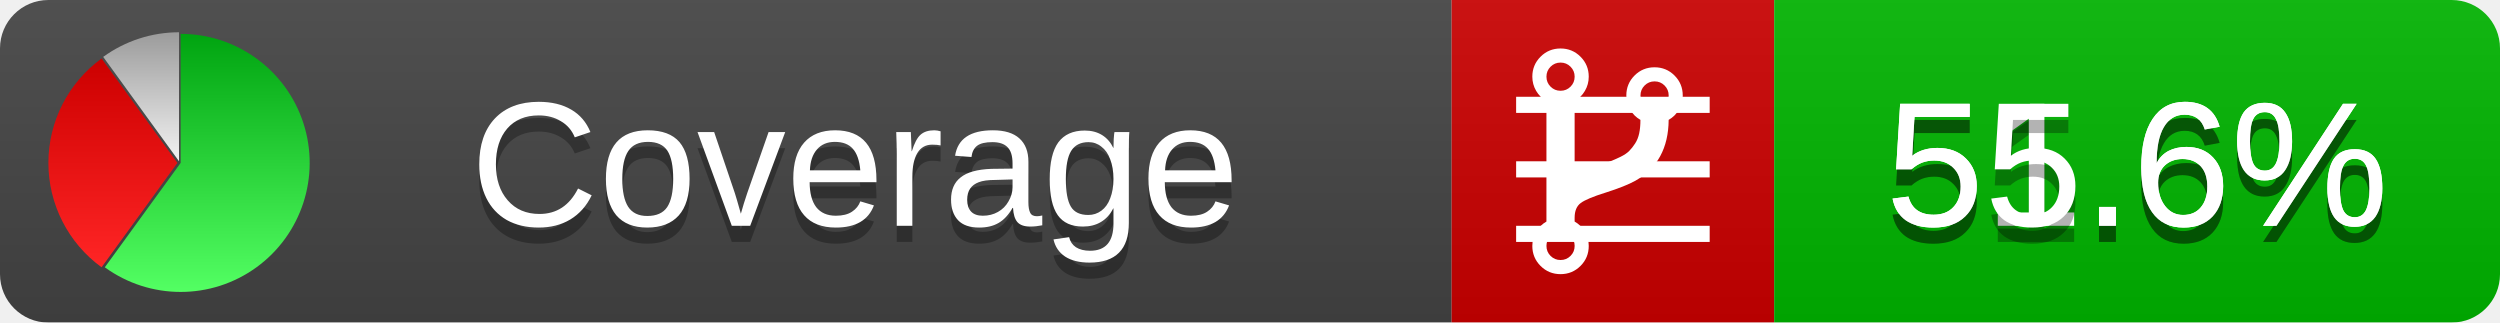
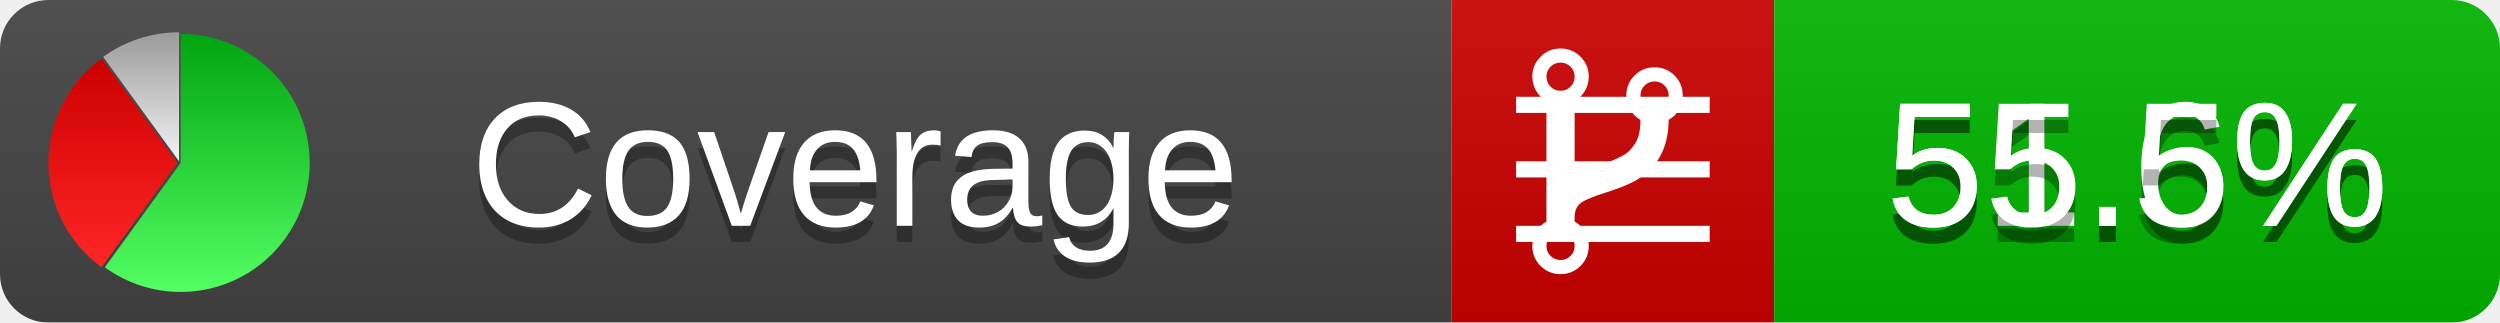
<svg xmlns="http://www.w3.org/2000/svg" xmlns:xlink="http://www.w3.org/1999/xlink" width="155" height="20">
  <style type="text/css">
          
            @keyframes fadeout {
              0 % { visibility: visible; opacity: 1; }
              40% { visibility: visible; opacity: 1; }
              50% { visibility: hidden; opacity: 0; }
              90% { visibility: hidden; opacity: 0; }
              100% { visibility: visible; opacity: 1; }
            }
            @keyframes fadein {
              0% { visibility: hidden; opacity: 0; }
              40% { visibility: hidden; opacity: 0; }
              50% { visibility: visible; opacity: 1; }
              90% { visibility: visible; opacity: 1; }
              100% { visibility: hidden; opacity: 0; }
            }
            .linecoverage {
                animation-duration: 10s;
                animation-name: fadeout;
                animation-iteration-count: infinite;
            }
            .branchcoverage {
                animation-duration: 10s;
                animation-name: fadein;
                animation-iteration-count: infinite;
            }
          
    </style>
  <defs>
    <linearGradient id="gradient" x2="0" y2="100%">
      <stop offset="0" stop-color="#bbb" stop-opacity=".1" />
      <stop offset="1" stop-opacity=".1" />
    </linearGradient>
    <linearGradient id="green" x2="0" y2="100%">
      <stop offset="0" stop-color="#00A410" />
      <stop offset="1" stop-color="#53FF63" />
    </linearGradient>
    <linearGradient id="red" x2="0" y2="100%">
      <stop offset="0" stop-color="#C00" />
      <stop offset="1" stop-color="#FF2525" />
    </linearGradient>
    <linearGradient id="gray" x2="0" y2="100%">
      <stop offset="0" stop-color="#9B9B9B" />
      <stop offset="1" stop-color="#F3F3F3" />
    </linearGradient>
    <mask id="mask">
      <rect width="155" height="20" rx="3" fill="#fff" />
    </mask>
    <g id="icon">
      <path style="fill:url(#green);" d="M205,202.5 l0,-200 a200,200 0 1,1 -117.558,361.803 z" />
      <path style="fill:url(#red);" d="M200,202.5 l-117.558,161.803 a200,200 0 0,1 0,-323.607 z" />
      <path style="fill:url(#gray);" d="M202.5,200 l-117.558,-161.803 a200,200 0 0,1 117.558,-38.196 z" />
    </g>
  </defs>
  <g mask="url(#mask)">
    <rect x="0" y="0" width="90" height="20" fill="#444" />
    <rect x="90" y="0" width="20" height="20" fill="#c00" />
    <rect x="110" y="0" width="45" height="20" fill="#00B600" />
    <rect x="0" y="0" width="155" height="20" fill="url(#gradient)" />
  </g>
  <g>
    <path class="linecoverage" stroke="#fff" d="M94 6.5 h12 M94 10.5 h12 M94 14.5 h12" />
    <path class="branchcoverage" fill="#fff" d="m 97.628,15.247 q 0,-0.364 -0.255,-0.619 -0.255,-0.255 -0.619,-0.255 -0.364,0 -0.619,0.255 -0.255,0.255 -0.255,0.619 0,0.364 0.255,0.619 0.255,0.255 0.619,0.255 0.364,0 0.619,-0.255 0.255,-0.255 0.255,-0.619 z m 0,-10.493 q 0,-0.364 -0.255,-0.619 -0.255,-0.255 -0.619,-0.255 -0.364,0 -0.619,0.255 -0.255,0.255 -0.255,0.619 0,0.364 0.255,0.619 0.255,0.255 0.619,0.255 0.364,0 0.619,-0.255 0.255,-0.255 0.255,-0.619 z m 5.83,1.166 q 0,-0.364 -0.255,-0.619 -0.255,-0.255 -0.619,-0.255 -0.364,0 -0.619,0.255 -0.255,0.255 -0.255,0.619 0,0.364 0.255,0.619 0.255,0.255 0.619,0.255 0.364,0 0.619,-0.255 0.255,-0.255 0.255,-0.619 z m 0.874,0 q 0,0.474 -0.237,0.879 -0.237,0.405 -0.638,0.633 -0.018,2.614 -2.059,3.771 -0.619,0.346 -1.849,0.738 -1.166,0.364 -1.544,0.647 -0.378,0.282 -0.378,0.911 l 0,0.237 q 0.401,0.228 0.638,0.633 0.237,0.405 0.237,0.879 0,0.729 -0.51,1.239 -0.51,0.51 -1.239,0.51 -0.729,0 -1.239,-0.51 -0.51,-0.51 -0.51,-1.239 0,-0.474 0.237,-0.879 0.237,-0.405 0.638,-0.633 l 0,-7.469 q -0.401,-0.228 -0.638,-0.633 -0.237,-0.405 -0.237,-0.879 0,-0.729 0.51,-1.239 0.51,-0.51 1.239,-0.51 0.729,0 1.239,0.51 0.51,0.51 0.51,1.239 0,0.474 -0.237,0.879 -0.237,0.405 -0.638,0.633 l 0,4.527 q 0.492,-0.237 1.403,-0.519 0.501,-0.155 0.797,-0.269 0.296,-0.114 0.642,-0.282 0.346,-0.169 0.537,-0.36 0.191,-0.191 0.369,-0.465 0.178,-0.273 0.255,-0.633 0.077,-0.36 0.077,-0.833 -0.401,-0.228 -0.638,-0.633 -0.237,-0.405 -0.237,-0.879 0,-0.729 0.51,-1.239 0.51,-0.51 1.239,-0.51 0.729,0 1.239,0.51 0.51,0.51 0.51,1.239 z" />
  </g>
  <g fill="#fff" text-anchor="middle" font-family="Verdana,Arial,Geneva,sans-serif" font-size="11">
    <a xlink:href="https://github.com/danielpalme/ReportGenerator" target="_top">
      <use xlink:href="#icon" transform="translate(3,2) scale(.04)" />
    </a>
    <text x="53" y="15" fill="#010101" fill-opacity=".3">Coverage</text>
    <text x="53" y="14" fill="#fff">Coverage</text>
    <text class="linecoverage" x="132.5" y="15" fill="#010101" fill-opacity=".3">51.6%</text>
    <text class="linecoverage" x="132.5" y="14">51.6%</text>
-     <text class="branchcoverage" x="132.5" y="15" fill="#010101" fill-opacity=".3">55.6%</text>
-     <text class="branchcoverage" x="132.5" y="14">55.6%</text>
+     <text class="branchcoverage" x="132.5" y="15" fill="#010101" fill-opacity=".3">55.5%</text>
+     <text class="branchcoverage" x="132.5" y="14">55.5%</text>
  </g>
  <g>
    <rect class="linecoverage" x="90" y="0" width="65" height="20" fill-opacity="0" />
    <rect class="branchcoverage" x="90" y="0" width="65" height="20" fill-opacity="0" />
  </g>
</svg>
